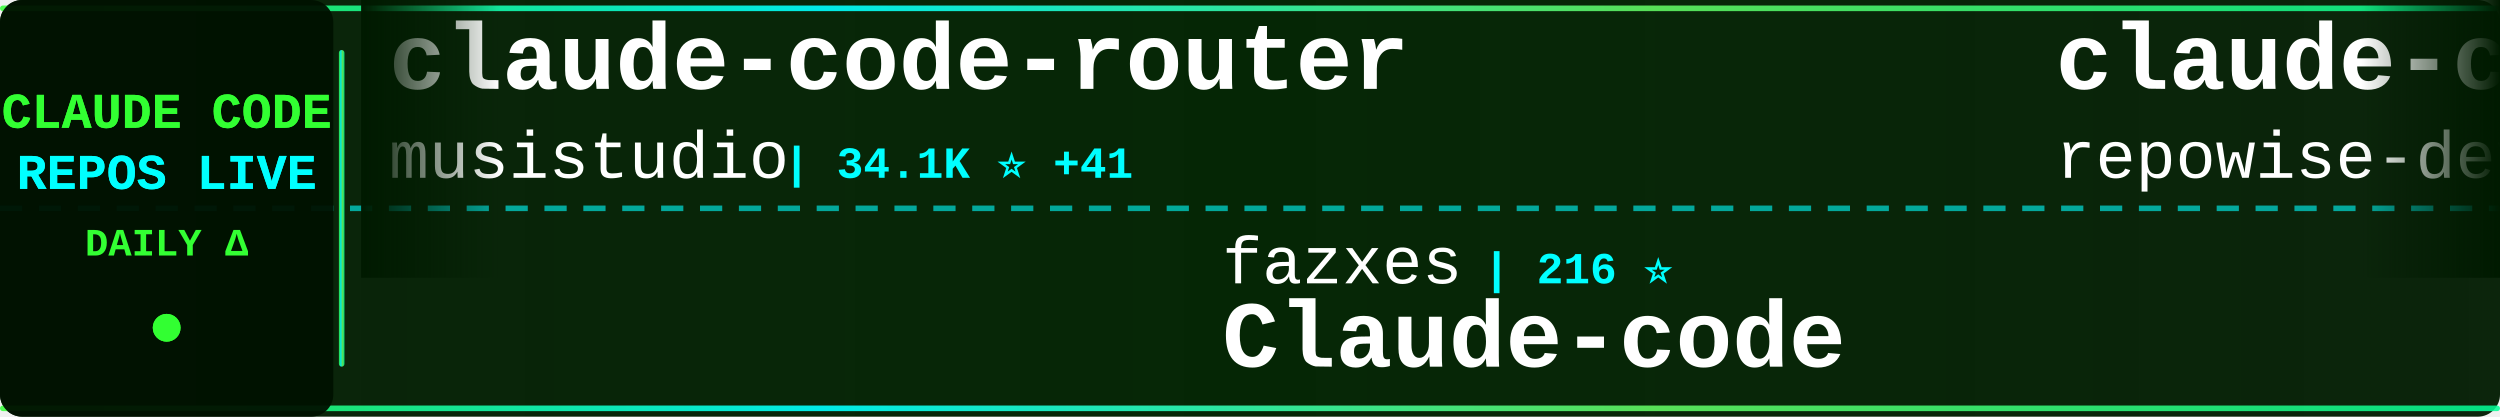
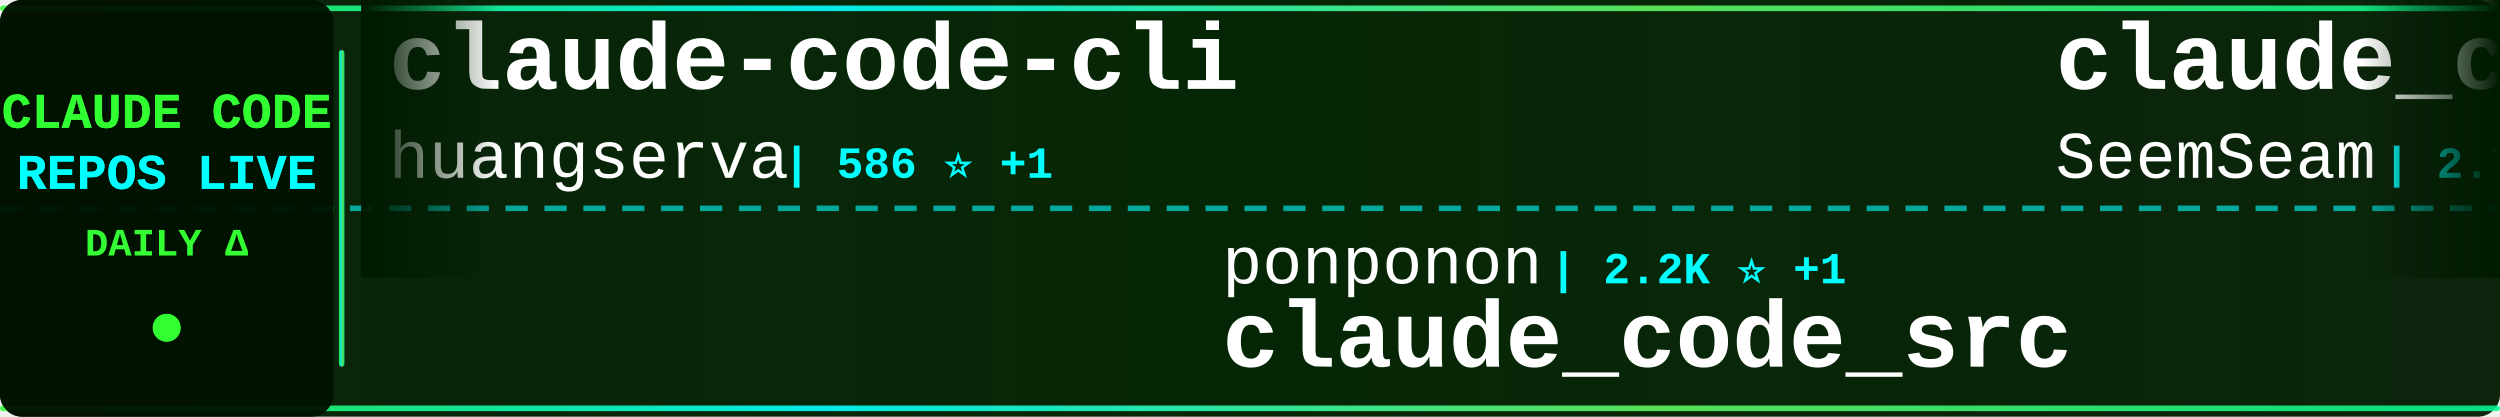
<svg xmlns="http://www.w3.org/2000/svg" width="900" height="150">
  <defs>
    <linearGradient id="tickerBg" x1="0%" y1="0%" x2="100%" y2="0%">
      <stop offset="0%" style="stop-color:#001a00;stop-opacity:0.95" />
      <stop offset="50%" style="stop-color:#002200;stop-opacity:0.98" />
      <stop offset="100%" style="stop-color:#001a00;stop-opacity:0.95" />
    </linearGradient>
    <linearGradient id="borderGrad" x1="0%" y1="0%" x2="100%" y2="0%">
      <stop offset="0%" style="stop-color:#33ff33;stop-opacity:0.85">
        <animate attributeName="stop-opacity" values="0.85;1;0.85" dur="2s" repeatCount="indefinite" />
      </stop>
      <stop offset="33%" style="stop-color:#00ffff;stop-opacity:0.9">
        <animate attributeName="stop-opacity" values="0.9;1;0.9" dur="2.2s" repeatCount="indefinite" />
      </stop>
      <stop offset="66%" style="stop-color:#66ff66;stop-opacity:0.85">
        <animate attributeName="stop-opacity" values="0.85;1;0.85" dur="1.8s" repeatCount="indefinite" />
      </stop>
      <stop offset="100%" style="stop-color:#00ff99;stop-opacity:0.85">
        <animate attributeName="stop-opacity" values="0.85;1;0.85" dur="2s" repeatCount="indefinite" />
      </stop>
    </linearGradient>
    <filter id="textGlow">
      <feGaussianBlur stdDeviation="0.1" result="coloredBlur" />
      <feMerge>
        <feMergeNode in="coloredBlur" />
        <feMergeNode in="SourceGraphic" />
      </feMerge>
    </filter>
    <filter id="metricGlow">
      <feGaussianBlur stdDeviation="0.2" result="coloredBlur" />
      <feMerge>
        <feMergeNode in="coloredBlur" />
        <feMergeNode in="SourceGraphic" />
      </feMerge>
    </filter>
    <linearGradient id="leftFade" x1="0%" y1="0%" x2="100%" y2="0%">
      <stop offset="0%" style="stop-color:#001a00;stop-opacity:1" />
      <stop offset="100%" style="stop-color:#001a00;stop-opacity:0" />
    </linearGradient>
    <linearGradient id="rightFade" x1="0%" y1="0%" x2="100%" y2="0%">
      <stop offset="0%" style="stop-color:#001a00;stop-opacity:0" />
      <stop offset="100%" style="stop-color:#001a00;stop-opacity:1" />
    </linearGradient>
  </defs>
  <rect width="900" height="150" fill="url(#tickerBg)" rx="8" />
  <rect x="0" y="2" width="900" height="2" fill="url(#borderGrad)" rx="1" />
  <rect x="0" y="146" width="900" height="2" fill="url(#borderGrad)" rx="1" />
  <line x1="0" y1="75" x2="900" y2="75" stroke="#00ffff" stroke-width="2" stroke-dasharray="8 6" opacity="0.6" />
  <rect x="0" y="0" width="120" height="150" fill="#001100" opacity="0.95" rx="8" />
  <text x="60" y="46" font-family="'Courier New', monospace" font-size="18" font-weight="bold" fill="#33ff33" text-anchor="middle" filter="url(#textGlow)">
    CLAUDE CODE
  </text>
  <text x="60" y="68" font-family="'Courier New', monospace" font-size="18" font-weight="bold" fill="#00ffff" text-anchor="middle" filter="url(#textGlow)">
    REPOS LIVE
  </text>
  <text x="60" y="92" font-family="'Courier New', monospace" font-size="14" font-weight="bold" fill="#33ff33" text-anchor="middle">
    DAILY Δ
  </text>
  <circle cx="60" cy="118" r="5" fill="#33ff33" filter="url(#metricGlow)">
    <animate attributeName="r" values="4;6;4" dur="1.5s" repeatCount="indefinite" />
    <animate attributeName="opacity" values="0.6;1;0.6" dur="1.5s" repeatCount="indefinite" />
  </circle>
  <rect x="122" y="18" width="2" height="114" fill="url(#borderGrad)" rx="1" />
  <clipPath id="tickerClip">
    <rect x="130" y="0" width="770" height="150" />
  </clipPath>
  <g clip-path="url(#tickerClip)">
    <g id="tickerItems">
      <animateTransform attributeName="transform" attributeType="XML" type="translate" from="0 0" to="-3000 0" dur="54s" repeatCount="indefinite" />
      <g transform="translate(0, 0)">
-         <text x="140" y="32" font-family="'Courier New', monospace" font-size="34" font-weight="bold" fill="#ffffff">claude-code-router</text>
-         <text x="140" y="64" font-family="'Courier New', monospace" font-size="24" font-weight="normal" fill="#ffffff" opacity="1.0">musistudio</text>
-         <text x="282" y="64" font-family="'Courier New', monospace" font-size="16" font-weight="bold" fill="#00ffff"> | 34.1K ⭐ +41</text>
+         <text x="140" y="32" font-family="'Courier New', monospace" font-size="34" font-weight="bold" fill="#ffffff">claude-code-cli</text>
+         <text x="140" y="64" font-family="'Courier New', monospace" font-size="24" font-weight="normal" fill="#ffffff" opacity="1.0">huangserva</text>
+         <text x="282" y="64" font-family="'Courier New', monospace" font-size="16" font-weight="bold" fill="#00ffff"> | 586 ⭐ +1</text>
      </g>
      <g transform="translate(300, 0)">
+         <text x="140" y="102" font-family="'Courier New', monospace" font-size="24" font-weight="normal" fill="#ffffff" opacity="1.0">ponponon</text>
+         <text x="258" y="102" font-family="'Courier New', monospace" font-size="16" font-weight="bold" fill="#00ffff"> | 2.2K ⭐ +1</text>
+         <text x="140" y="132" font-family="'Courier New', monospace" font-size="34" font-weight="bold" fill="#ffffff">claude_code_src</text>
+       </g>
+       <g transform="translate(600, 0)">
+         <text x="140" y="32" font-family="'Courier New', monospace" font-size="34" font-weight="bold" fill="#ffffff">claude_codex_bridge</text>
+         <text x="140" y="64" font-family="'Courier New', monospace" font-size="24" font-weight="normal" fill="#ffffff" opacity="1.0">SeemSeam</text>
+         <text x="258" y="64" font-family="'Courier New', monospace" font-size="16" font-weight="bold" fill="#00ffff"> | 2.7K ⭐ +21</text>
+       </g>
+       <g transform="translate(900, 0)">
+         <text x="140" y="102" font-family="'Courier New', monospace" font-size="24" font-weight="normal" fill="#ffffff" opacity="1.0">lst97</text>
+         <text x="222" y="102" font-family="'Courier New', monospace" font-size="16" font-weight="bold" fill="#00ffff"> | 1.6K ⭐ +1</text>
+         <text x="140" y="132" font-family="'Courier New', monospace" font-size="34" font-weight="bold" fill="#ffffff">claude-code-sub-agents</text>
+       </g>
+       <g transform="translate(1200, 0)">
+         <text x="140" y="32" font-family="'Courier New', monospace" font-size="34" font-weight="bold" fill="#ffffff">claude-skills</text>
+         <text x="140" y="64" font-family="'Courier New', monospace" font-size="24" font-weight="normal" fill="#ffffff" opacity="1.0">alirezarezvani</text>
+         <text x="330" y="64" font-family="'Courier New', monospace" font-size="16" font-weight="bold" fill="#00ffff"> | 15.3K ⭐ +190</text>
+       </g>
+       <g transform="translate(1500, 0)">
+         <text x="140" y="102" font-family="'Courier New', monospace" font-size="24" font-weight="normal" fill="#ffffff" opacity="1.0">Yeachan-Heo</text>
+         <text x="294" y="102" font-family="'Courier New', monospace" font-size="16" font-weight="bold" fill="#00ffff"> | 34.2K ⭐ +95</text>
+         <text x="140" y="132" font-family="'Courier New', monospace" font-size="34" font-weight="bold" fill="#ffffff">oh-my-claudecode</text>
+       </g>
+       <g transform="translate(1800, 0)">
+         <text x="140" y="32" font-family="'Courier New', monospace" font-size="34" font-weight="bold" fill="#ffffff">claude-code-source</text>
+         <text x="140" y="64" font-family="'Courier New', monospace" font-size="24" font-weight="normal" fill="#ffffff" opacity="1.0">JrCx7scC</text>
+         <text x="258" y="64" font-family="'Courier New', monospace" font-size="16" font-weight="bold" fill="#00ffff"> | 368 ⭐</text>
+       </g>
+       <g transform="translate(2100, 0)">
+         <text x="140" y="102" font-family="'Courier New', monospace" font-size="24" font-weight="normal" fill="#ffffff" opacity="1.0">Hyper66666</text>
+         <text x="282" y="102" font-family="'Courier New', monospace" font-size="16" font-weight="bold" fill="#00ffff"> | 214 ⭐</text>
+         <text x="140" y="132" font-family="'Courier New', monospace" font-size="34" font-weight="bold" fill="#ffffff">claude-code-sourcemap</text>
+       </g>
+       <g transform="translate(2400, 0)">
+         <text x="140" y="32" font-family="'Courier New', monospace" font-size="34" font-weight="bold" fill="#ffffff">Claude-code</text>
+         <text x="140" y="64" font-family="'Courier New', monospace" font-size="24" font-weight="normal" fill="#ffffff" opacity="1.0">zstmfhy</text>
+         <text x="246" y="64" font-family="'Courier New', monospace" font-size="16" font-weight="bold" fill="#00ffff"> | 190 ⭐ +1</text>
+       </g>
+       <g transform="translate(2700, 0)">
        <text x="140" y="102" font-family="'Courier New', monospace" font-size="24" font-weight="normal" fill="#ffffff" opacity="1.0">fazxes</text>
        <text x="234" y="102" font-family="'Courier New', monospace" font-size="16" font-weight="bold" fill="#00ffff"> | 216 ⭐</text>
        <text x="140" y="132" font-family="'Courier New', monospace" font-size="34" font-weight="bold" fill="#ffffff">Claude-code</text>
      </g>
-       <g transform="translate(600, 0)">
-         <text x="140" y="32" font-family="'Courier New', monospace" font-size="34" font-weight="bold" fill="#ffffff">claude-code-prompts</text>
-         <text x="140" y="64" font-family="'Courier New', monospace" font-size="24" font-weight="normal" fill="#ffffff" opacity="1.0">repowise-dev</text>
-         <text x="306" y="64" font-family="'Courier New', monospace" font-size="16" font-weight="bold" fill="#00ffff"> | 1.0K ⭐ +4</text>
-       </g>
-       <g transform="translate(900, 0)">
-         <text x="140" y="102" font-family="'Courier New', monospace" font-size="24" font-weight="normal" fill="#ffffff" opacity="1.0">darcyegb</text>
-         <text x="258" y="102" font-family="'Courier New', monospace" font-size="16" font-weight="bold" fill="#00ffff"> | 697 ⭐ +1</text>
-         <text x="140" y="132" font-family="'Courier New', monospace" font-size="34" font-weight="bold" fill="#ffffff">ClaudeCodeAgents</text>
-       </g>
-       <g transform="translate(1200, 0)">
-         <text x="140" y="32" font-family="'Courier New', monospace" font-size="34" font-weight="bold" fill="#ffffff">Claude-Code-Game-Studios</text>
-         <text x="140" y="64" font-family="'Courier New', monospace" font-size="24" font-weight="normal" fill="#ffffff" opacity="1.0">Donchitos</text>
-         <text x="270" y="64" font-family="'Courier New', monospace" font-size="16" font-weight="bold" fill="#00ffff"> | 19.1K ⭐ +88</text>
-       </g>
-       <g transform="translate(1500, 0)">
-         <text x="140" y="102" font-family="'Courier New', monospace" font-size="24" font-weight="normal" fill="#ffffff" opacity="1.0">catlog22</text>
-         <text x="258" y="102" font-family="'Courier New', monospace" font-size="16" font-weight="bold" fill="#00ffff"> | 2.0K ⭐ +5</text>
-         <text x="140" y="132" font-family="'Courier New', monospace" font-size="34" font-weight="bold" fill="#ffffff">Claude-Code-Workflow</text>
-       </g>
-       <g transform="translate(1800, 0)">
-         <text x="140" y="32" font-family="'Courier New', monospace" font-size="34" font-weight="bold" fill="#ffffff">claude-code-from-source</text>
-         <text x="140" y="64" font-family="'Courier New', monospace" font-size="24" font-weight="normal" fill="#ffffff" opacity="1.0">alejandrobalderas</text>
-         <text x="366" y="64" font-family="'Courier New', monospace" font-size="16" font-weight="bold" fill="#00ffff"> | 1.9K ⭐ +7</text>
-       </g>
-       <g transform="translate(2100, 0)">
-         <text x="140" y="102" font-family="'Courier New', monospace" font-size="24" font-weight="normal" fill="#ffffff" opacity="1.0">snarktank</text>
-         <text x="270" y="102" font-family="'Courier New', monospace" font-size="16" font-weight="bold" fill="#00ffff"> | 19.2K ⭐ +54</text>
-         <text x="140" y="132" font-family="'Courier New', monospace" font-size="34" font-weight="bold" fill="#ffffff">ralph</text>
-       </g>
-       <g transform="translate(2400, 0)">
-         <text x="140" y="32" font-family="'Courier New', monospace" font-size="34" font-weight="bold" fill="#ffffff">claude-code-source-build</text>
-         <text x="140" y="64" font-family="'Courier New', monospace" font-size="24" font-weight="normal" fill="#ffffff" opacity="1.0">andrew-kramer-inno</text>
-         <text x="378" y="64" font-family="'Courier New', monospace" font-size="16" font-weight="bold" fill="#00ffff"> | 589 ⭐</text>
-       </g>
-       <g transform="translate(2700, 0)">
-         <text x="140" y="102" font-family="'Courier New', monospace" font-size="24" font-weight="normal" fill="#ffffff" opacity="1.0">lintsinghua</text>
-         <text x="294" y="102" font-family="'Courier New', monospace" font-size="16" font-weight="bold" fill="#00ffff"> | 3.3K ⭐ +14</text>
-         <text x="140" y="132" font-family="'Courier New', monospace" font-size="34" font-weight="bold" fill="#ffffff">claude-code-book</text>
-       </g>
      <g transform="translate(3000, 0)">
-         <text x="140" y="32" font-family="'Courier New', monospace" font-size="34" font-weight="bold" fill="#ffffff">claude-code-router</text>
-         <text x="140" y="64" font-family="'Courier New', monospace" font-size="24" font-weight="normal" fill="#ffffff" opacity="1.0">musistudio</text>
-         <text x="282" y="64" font-family="'Courier New', monospace" font-size="16" font-weight="bold" fill="#00ffff"> | 34.1K ⭐ +41</text>
+         <text x="140" y="32" font-family="'Courier New', monospace" font-size="34" font-weight="bold" fill="#ffffff">claude-code-cli</text>
+         <text x="140" y="64" font-family="'Courier New', monospace" font-size="24" font-weight="normal" fill="#ffffff" opacity="1.0">huangserva</text>
+         <text x="282" y="64" font-family="'Courier New', monospace" font-size="16" font-weight="bold" fill="#00ffff"> | 586 ⭐ +1</text>
      </g>
      <g transform="translate(3300, 0)">
-         <text x="140" y="102" font-family="'Courier New', monospace" font-size="24" font-weight="normal" fill="#ffffff" opacity="1.0">fazxes</text>
-         <text x="234" y="102" font-family="'Courier New', monospace" font-size="16" font-weight="bold" fill="#00ffff"> | 216 ⭐</text>
-         <text x="140" y="132" font-family="'Courier New', monospace" font-size="34" font-weight="bold" fill="#ffffff">Claude-code</text>
+         <text x="140" y="102" font-family="'Courier New', monospace" font-size="24" font-weight="normal" fill="#ffffff" opacity="1.0">ponponon</text>
+         <text x="258" y="102" font-family="'Courier New', monospace" font-size="16" font-weight="bold" fill="#00ffff"> | 2.2K ⭐ +1</text>
+         <text x="140" y="132" font-family="'Courier New', monospace" font-size="34" font-weight="bold" fill="#ffffff">claude_code_src</text>
      </g>
      <g transform="translate(3600, 0)">
-         <text x="140" y="32" font-family="'Courier New', monospace" font-size="34" font-weight="bold" fill="#ffffff">claude-code-prompts</text>
-         <text x="140" y="64" font-family="'Courier New', monospace" font-size="24" font-weight="normal" fill="#ffffff" opacity="1.0">repowise-dev</text>
-         <text x="306" y="64" font-family="'Courier New', monospace" font-size="16" font-weight="bold" fill="#00ffff"> | 1.0K ⭐ +4</text>
+         <text x="140" y="32" font-family="'Courier New', monospace" font-size="34" font-weight="bold" fill="#ffffff">claude_codex_bridge</text>
+         <text x="140" y="64" font-family="'Courier New', monospace" font-size="24" font-weight="normal" fill="#ffffff" opacity="1.0">SeemSeam</text>
+         <text x="258" y="64" font-family="'Courier New', monospace" font-size="16" font-weight="bold" fill="#00ffff"> | 2.7K ⭐ +21</text>
      </g>
      <g transform="translate(3900, 0)">
-         <text x="140" y="102" font-family="'Courier New', monospace" font-size="24" font-weight="normal" fill="#ffffff" opacity="1.0">darcyegb</text>
-         <text x="258" y="102" font-family="'Courier New', monospace" font-size="16" font-weight="bold" fill="#00ffff"> | 697 ⭐ +1</text>
-         <text x="140" y="132" font-family="'Courier New', monospace" font-size="34" font-weight="bold" fill="#ffffff">ClaudeCodeAgents</text>
+         <text x="140" y="102" font-family="'Courier New', monospace" font-size="24" font-weight="normal" fill="#ffffff" opacity="1.0">lst97</text>
+         <text x="222" y="102" font-family="'Courier New', monospace" font-size="16" font-weight="bold" fill="#00ffff"> | 1.6K ⭐ +1</text>
+         <text x="140" y="132" font-family="'Courier New', monospace" font-size="34" font-weight="bold" fill="#ffffff">claude-code-sub-agents</text>
      </g>
    </g>
  </g>
  <rect x="130" y="0" width="50" height="100" fill="url(#leftFade)" />
  <rect x="850" y="0" width="50" height="100" fill="url(#rightFade)" />
</svg>
